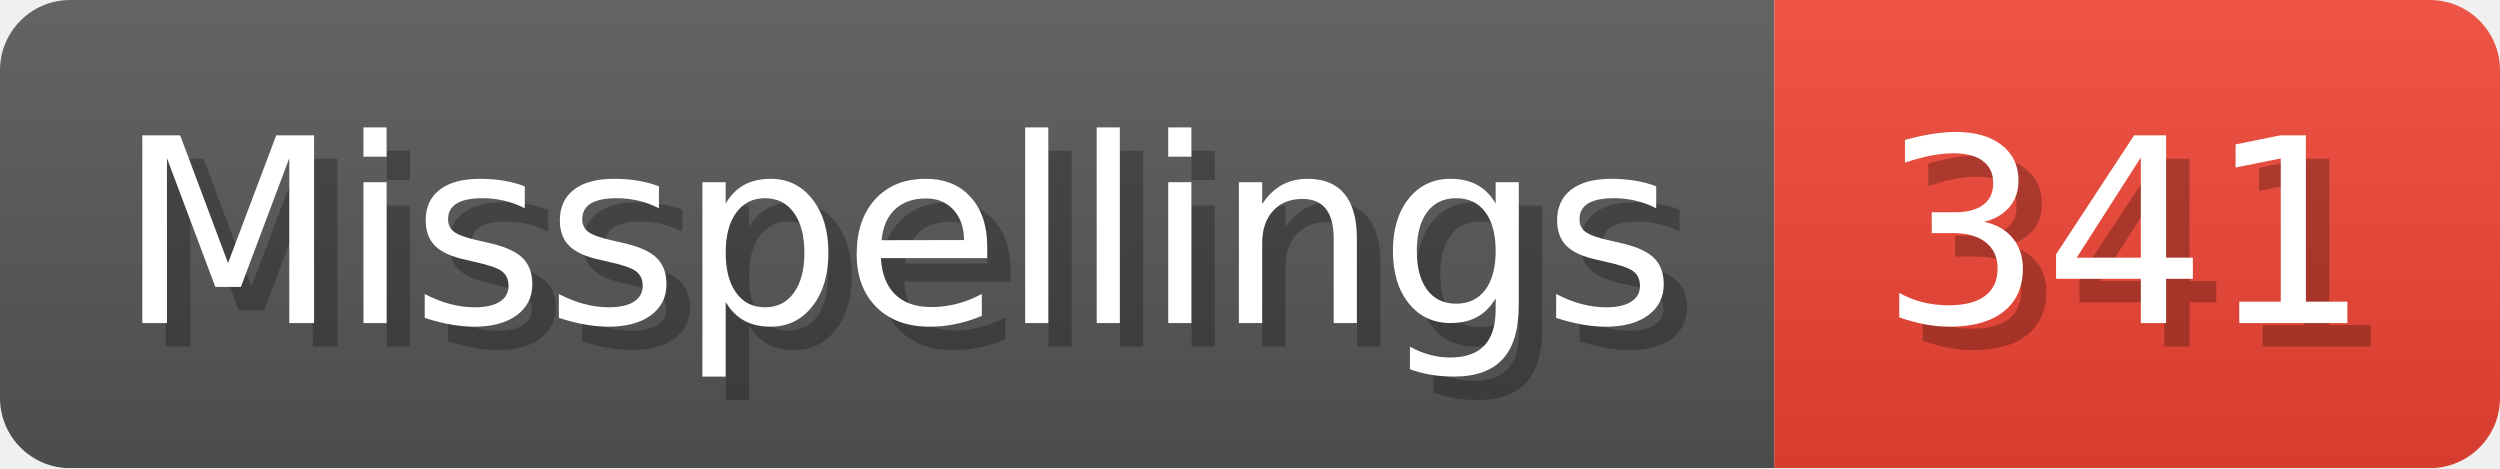
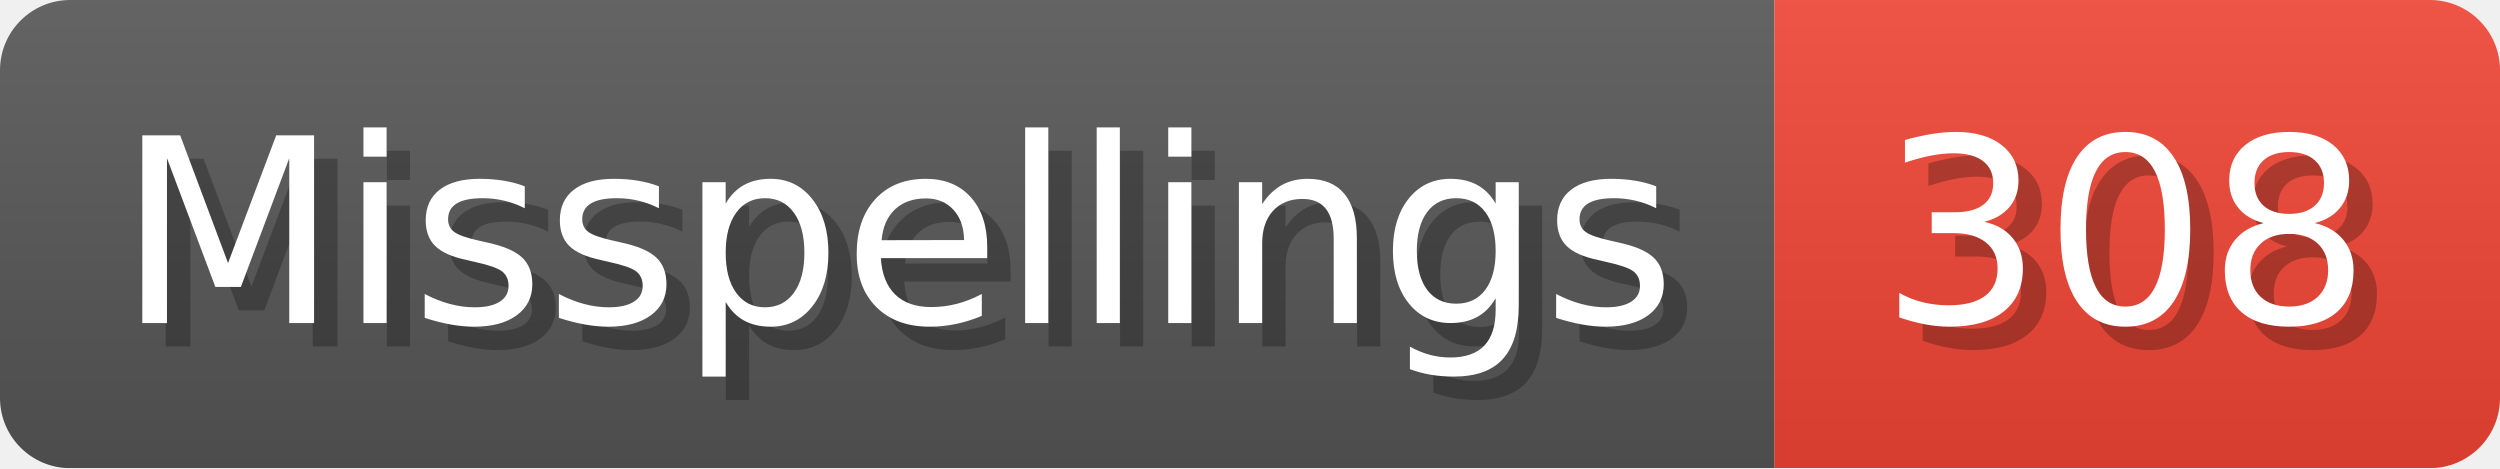
- <svg xmlns="http://www.w3.org/2000/svg" width="106.8" height="20" viewBox="0 0 1068 200" role="img" aria-label="Misspellings: 341">
+ <svg xmlns="http://www.w3.org/2000/svg" width="106.8" height="20" viewBox="0 0 1068 200" role="img" aria-label="Misspellings: 308">
  <linearGradient id="a" x2="0" y2="100%">
    <stop offset="0" stop-opacity=".1" stop-color="#EEE" />
    <stop offset="1" stop-opacity=".1" />
  </linearGradient>
  <mask id="m">
    <rect width="1068" height="200" rx="30" fill="#FFF" />
  </mask>
  <g mask="url(#m)">
    <rect width="758" height="200" fill="#555" />
    <rect width="310" height="200" fill="#E43" x="758" />
    <rect width="1068" height="200" fill="url(#a)" />
  </g>
  <g aria-hidden="true" fill="#fff" text-anchor="start" font-family="Verdana,DejaVu Sans,sans-serif" font-size="110">
    <text x="60" y="148" textLength="658" fill="#000" opacity="0.25">Misspellings</text>
    <text x="50" y="138" textLength="658">Misspellings</text>
-     <text x="813" y="148" textLength="210" fill="#000" opacity="0.25">341</text>
-     <text x="803" y="138" textLength="210">341</text>
+     <text x="813" y="148" textLength="210" fill="#000" opacity="0.25">308</text>
+     <text x="803" y="138" textLength="210">308</text>
  </g>
</svg>
